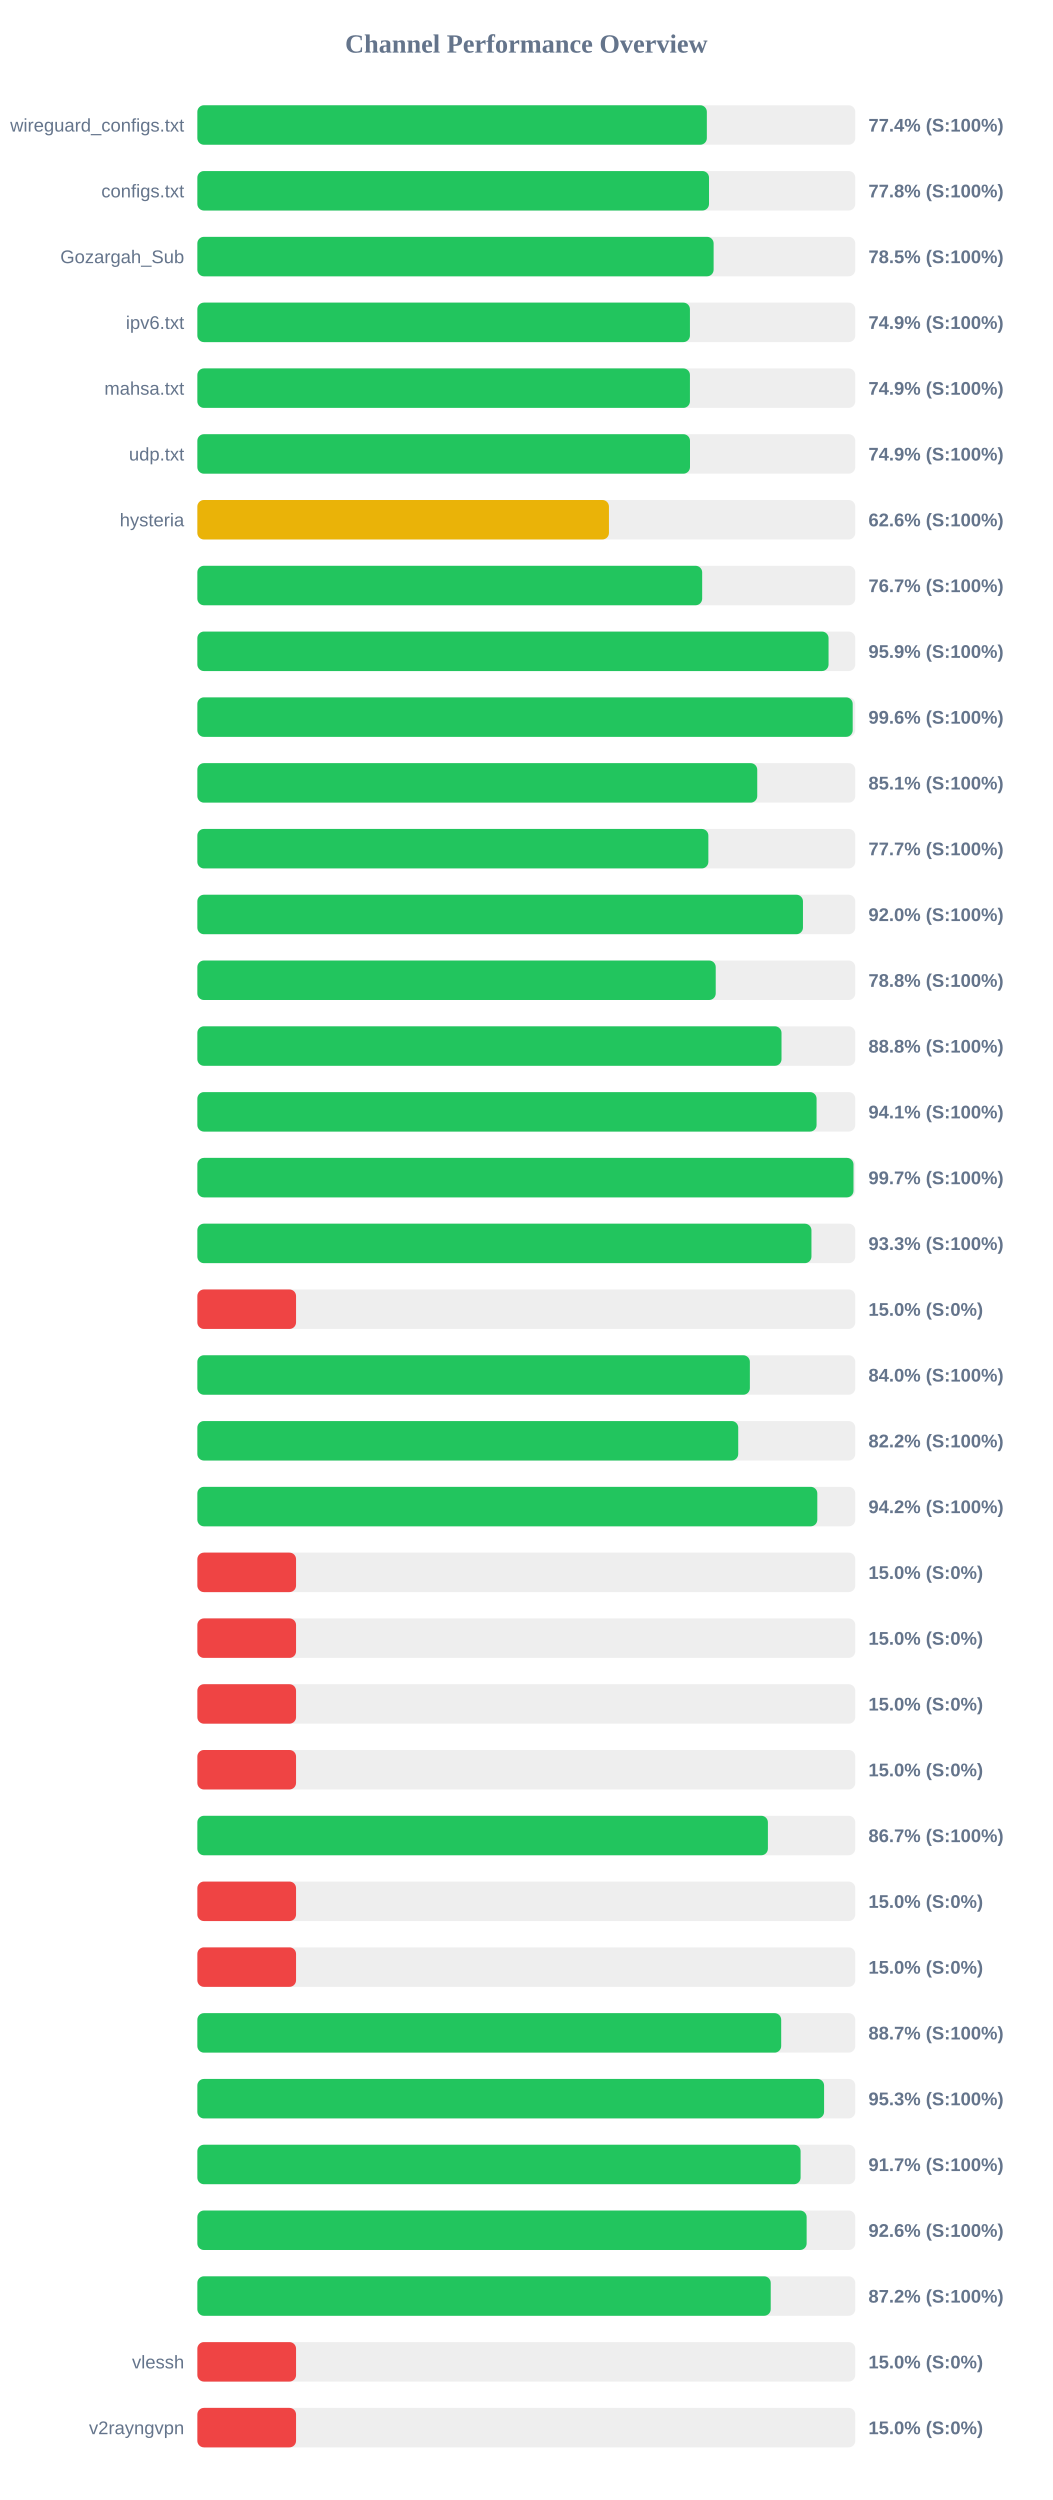
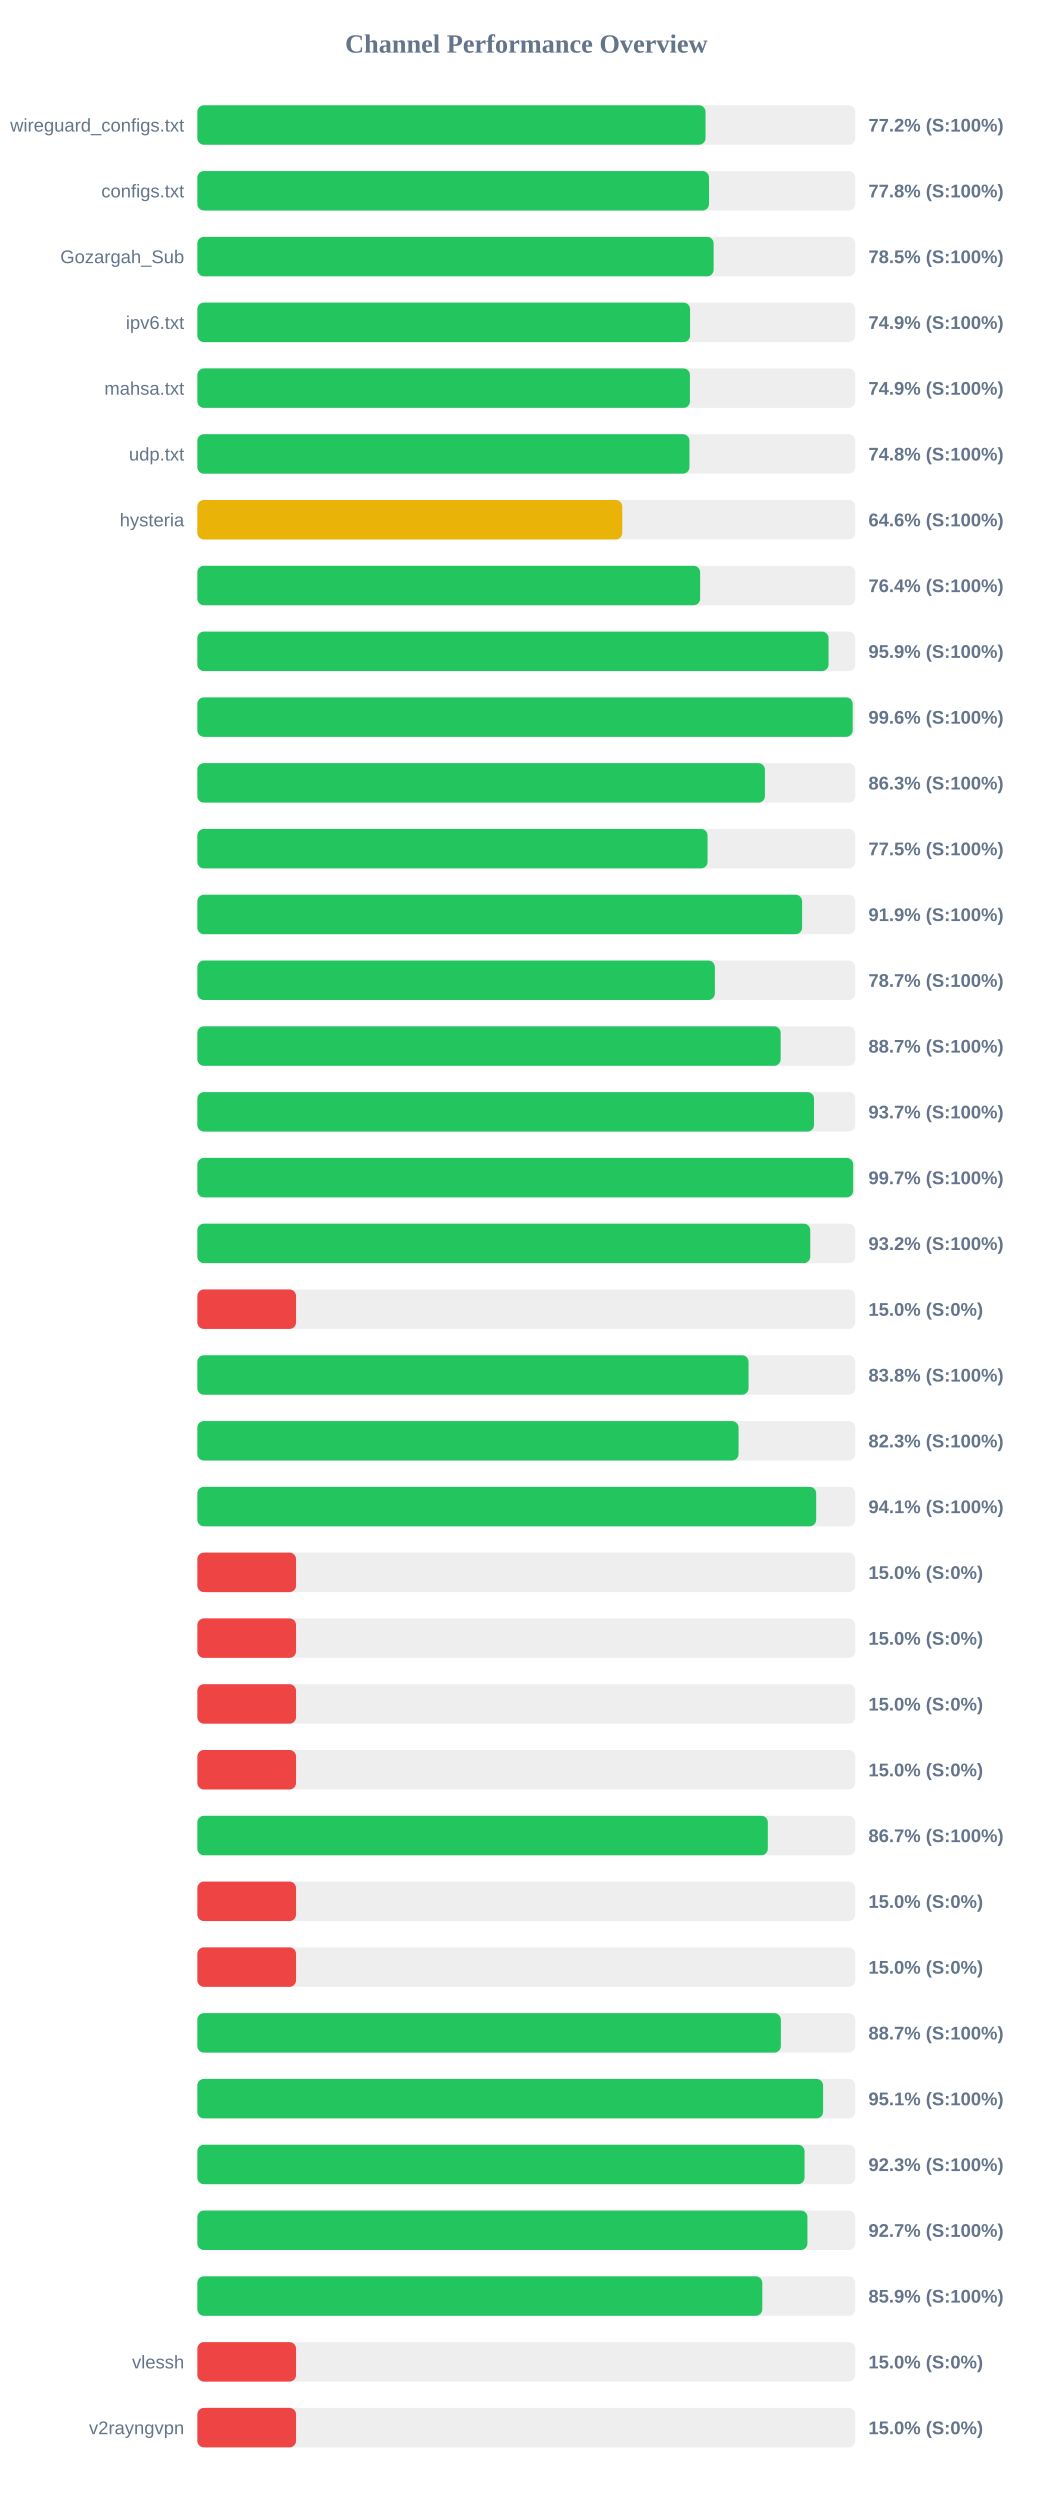
<svg xmlns="http://www.w3.org/2000/svg" width="800" height="1900" version="1.1">
  <style>
        .row { font: 14px Arial; fill: #64748b; }
        .score { font: bold 14px Arial; fill: #64748b; }
    </style>
  <text x="400" y="40" text-anchor="middle" font-size="20px" font-weight="bold" fill="#64748b">Channel Performance Overview</text>
  <rect x="150" y="80" width="500" height="30" fill="#eee" rx="5" />
-   <rect x="150" y="80" width="387.2" height="30" fill="#22c55e" rx="5" />
+   <rect x="150" y="80" width="386.2" height="30" fill="#22c55e" rx="5" />
  <text x="140" y="100" text-anchor="end" class="row">wireguard_configs.txt</text>
-   <text x="660" y="100" text-anchor="start" class="score">77.4% (S:100%)</text>
+   <text x="660" y="100" text-anchor="start" class="score">77.2% (S:100%)</text>
  <rect x="150" y="130" width="500" height="30" fill="#eee" rx="5" />
  <rect x="150" y="130" width="388.85" height="30" fill="#22c55e" rx="5" />
  <text x="140" y="150" text-anchor="end" class="row">configs.txt</text>
  <text x="660" y="150" text-anchor="start" class="score">77.8% (S:100%)</text>
  <rect x="150" y="180" width="500" height="30" fill="#eee" rx="5" />
  <rect x="150" y="180" width="392.35" height="30" fill="#22c55e" rx="5" />
  <text x="140" y="200" text-anchor="end" class="row">Gozargah_Sub</text>
  <text x="660" y="200" text-anchor="start" class="score">78.5% (S:100%)</text>
  <rect x="150" y="230" width="500" height="30" fill="#eee" rx="5" />
-   <rect x="150" y="230" width="374.35" height="30" fill="#22c55e" rx="5" />
+   <rect x="150" y="230" width="374.45" height="30" fill="#22c55e" rx="5" />
  <text x="140" y="250" text-anchor="end" class="row">ipv6.txt</text>
  <text x="660" y="250" text-anchor="start" class="score">74.9% (S:100%)</text>
  <rect x="150" y="280" width="500" height="30" fill="#eee" rx="5" />
  <rect x="150" y="280" width="374.35" height="30" fill="#22c55e" rx="5" />
  <text x="140" y="300" text-anchor="end" class="row">mahsa.txt</text>
  <text x="660" y="300" text-anchor="start" class="score">74.9% (S:100%)</text>
  <rect x="150" y="330" width="500" height="30" fill="#eee" rx="5" />
-   <rect x="150" y="330" width="374.4" height="30" fill="#22c55e" rx="5" />
+   <rect x="150" y="330" width="374.0" height="30" fill="#22c55e" rx="5" />
  <text x="140" y="350" text-anchor="end" class="row">udp.txt</text>
-   <text x="660" y="350" text-anchor="start" class="score">74.9% (S:100%)</text>
+   <text x="660" y="350" text-anchor="start" class="score">74.8% (S:100%)</text>
  <rect x="150" y="380" width="500" height="30" fill="#eee" rx="5" />
-   <rect x="150" y="380" width="312.8" height="30" fill="#eab308" rx="5" />
+   <rect x="150" y="380" width="322.9" height="30" fill="#eab308" rx="5" />
  <text x="140" y="400" text-anchor="end" class="row">hysteria</text>
-   <text x="660" y="400" text-anchor="start" class="score">62.6% (S:100%)</text>
+   <text x="660" y="400" text-anchor="start" class="score">64.6% (S:100%)</text>
  <rect x="150" y="430" width="500" height="30" fill="#eee" rx="5" />
-   <rect x="150" y="430" width="383.65" height="30" fill="#22c55e" rx="5" />
+   <rect x="150" y="430" width="382.1" height="30" fill="#22c55e" rx="5" />
  <text x="140" y="450" text-anchor="end" class="row" />
-   <text x="660" y="450" text-anchor="start" class="score">76.7% (S:100%)</text>
+   <text x="660" y="450" text-anchor="start" class="score">76.4% (S:100%)</text>
  <rect x="150" y="480" width="500" height="30" fill="#eee" rx="5" />
  <rect x="150" y="480" width="479.7" height="30" fill="#22c55e" rx="5" />
  <text x="140" y="500" text-anchor="end" class="row" />
  <text x="660" y="500" text-anchor="start" class="score">95.9% (S:100%)</text>
  <rect x="150" y="530" width="500" height="30" fill="#eee" rx="5" />
  <rect x="150" y="530" width="498.05" height="30" fill="#22c55e" rx="5" />
  <text x="140" y="550" text-anchor="end" class="row" />
  <text x="660" y="550" text-anchor="start" class="score">99.6% (S:100%)</text>
  <rect x="150" y="580" width="500" height="30" fill="#eee" rx="5" />
-   <rect x="150" y="580" width="425.5" height="30" fill="#22c55e" rx="5" />
+   <rect x="150" y="580" width="431.35" height="30" fill="#22c55e" rx="5" />
  <text x="140" y="600" text-anchor="end" class="row" />
-   <text x="660" y="600" text-anchor="start" class="score">85.1% (S:100%)</text>
+   <text x="660" y="600" text-anchor="start" class="score">86.3% (S:100%)</text>
  <rect x="150" y="630" width="500" height="30" fill="#eee" rx="5" />
-   <rect x="150" y="630" width="388.35" height="30" fill="#22c55e" rx="5" />
+   <rect x="150" y="630" width="387.75" height="30" fill="#22c55e" rx="5" />
  <text x="140" y="650" text-anchor="end" class="row" />
-   <text x="660" y="650" text-anchor="start" class="score">77.7% (S:100%)</text>
+   <text x="660" y="650" text-anchor="start" class="score">77.5% (S:100%)</text>
  <rect x="150" y="680" width="500" height="30" fill="#eee" rx="5" />
-   <rect x="150" y="680" width="460.25" height="30" fill="#22c55e" rx="5" />
+   <rect x="150" y="680" width="459.6" height="30" fill="#22c55e" rx="5" />
  <text x="140" y="700" text-anchor="end" class="row" />
-   <text x="660" y="700" text-anchor="start" class="score">92.0% (S:100%)</text>
+   <text x="660" y="700" text-anchor="start" class="score">91.9% (S:100%)</text>
  <rect x="150" y="730" width="500" height="30" fill="#eee" rx="5" />
-   <rect x="150" y="730" width="393.95" height="30" fill="#22c55e" rx="5" />
+   <rect x="150" y="730" width="393.3" height="30" fill="#22c55e" rx="5" />
  <text x="140" y="750" text-anchor="end" class="row" />
-   <text x="660" y="750" text-anchor="start" class="score">78.8% (S:100%)</text>
+   <text x="660" y="750" text-anchor="start" class="score">78.7% (S:100%)</text>
  <rect x="150" y="780" width="500" height="30" fill="#eee" rx="5" />
-   <rect x="150" y="780" width="443.95" height="30" fill="#22c55e" rx="5" />
+   <rect x="150" y="780" width="443.3" height="30" fill="#22c55e" rx="5" />
  <text x="140" y="800" text-anchor="end" class="row" />
-   <text x="660" y="800" text-anchor="start" class="score">88.8% (S:100%)</text>
+   <text x="660" y="800" text-anchor="start" class="score">88.7% (S:100%)</text>
  <rect x="150" y="830" width="500" height="30" fill="#eee" rx="5" />
-   <rect x="150" y="830" width="470.6" height="30" fill="#22c55e" rx="5" />
+   <rect x="150" y="830" width="468.65" height="30" fill="#22c55e" rx="5" />
  <text x="140" y="850" text-anchor="end" class="row" />
-   <text x="660" y="850" text-anchor="start" class="score">94.1% (S:100%)</text>
+   <text x="660" y="850" text-anchor="start" class="score">93.7% (S:100%)</text>
  <rect x="150" y="880" width="500" height="30" fill="#eee" rx="5" />
-   <rect x="150" y="880" width="498.65" height="30" fill="#22c55e" rx="5" />
+   <rect x="150" y="880" width="498.4" height="30" fill="#22c55e" rx="5" />
  <text x="140" y="900" text-anchor="end" class="row" />
  <text x="660" y="900" text-anchor="start" class="score">99.7% (S:100%)</text>
  <rect x="150" y="930" width="500" height="30" fill="#eee" rx="5" />
-   <rect x="150" y="930" width="466.7" height="30" fill="#22c55e" rx="5" />
+   <rect x="150" y="930" width="465.8" height="30" fill="#22c55e" rx="5" />
  <text x="140" y="950" text-anchor="end" class="row" />
-   <text x="660" y="950" text-anchor="start" class="score">93.3% (S:100%)</text>
+   <text x="660" y="950" text-anchor="start" class="score">93.2% (S:100%)</text>
  <rect x="150" y="980" width="500" height="30" fill="#eee" rx="5" />
  <rect x="150" y="980" width="75.0" height="30" fill="#ef4444" rx="5" />
  <text x="140" y="1000" text-anchor="end" class="row" />
  <text x="660" y="1000" text-anchor="start" class="score">15.0% (S:0%)</text>
  <rect x="150" y="1030" width="500" height="30" fill="#eee" rx="5" />
-   <rect x="150" y="1030" width="419.9" height="30" fill="#22c55e" rx="5" />
+   <rect x="150" y="1030" width="418.9" height="30" fill="#22c55e" rx="5" />
  <text x="140" y="1050" text-anchor="end" class="row" />
-   <text x="660" y="1050" text-anchor="start" class="score">84.0% (S:100%)</text>
+   <text x="660" y="1050" text-anchor="start" class="score">83.8% (S:100%)</text>
  <rect x="150" y="1080" width="500" height="30" fill="#eee" rx="5" />
-   <rect x="150" y="1080" width="411.05" height="30" fill="#22c55e" rx="5" />
+   <rect x="150" y="1080" width="411.3" height="30" fill="#22c55e" rx="5" />
  <text x="140" y="1100" text-anchor="end" class="row" />
-   <text x="660" y="1100" text-anchor="start" class="score">82.2% (S:100%)</text>
+   <text x="660" y="1100" text-anchor="start" class="score">82.3% (S:100%)</text>
  <rect x="150" y="1130" width="500" height="30" fill="#eee" rx="5" />
-   <rect x="150" y="1130" width="471.15" height="30" fill="#22c55e" rx="5" />
+   <rect x="150" y="1130" width="470.3" height="30" fill="#22c55e" rx="5" />
  <text x="140" y="1150" text-anchor="end" class="row" />
-   <text x="660" y="1150" text-anchor="start" class="score">94.2% (S:100%)</text>
+   <text x="660" y="1150" text-anchor="start" class="score">94.1% (S:100%)</text>
  <rect x="150" y="1180" width="500" height="30" fill="#eee" rx="5" />
  <rect x="150" y="1180" width="75.0" height="30" fill="#ef4444" rx="5" />
  <text x="140" y="1200" text-anchor="end" class="row" />
  <text x="660" y="1200" text-anchor="start" class="score">15.0% (S:0%)</text>
  <rect x="150" y="1230" width="500" height="30" fill="#eee" rx="5" />
  <rect x="150" y="1230" width="75.0" height="30" fill="#ef4444" rx="5" />
  <text x="140" y="1250" text-anchor="end" class="row" />
  <text x="660" y="1250" text-anchor="start" class="score">15.0% (S:0%)</text>
  <rect x="150" y="1280" width="500" height="30" fill="#eee" rx="5" />
  <rect x="150" y="1280" width="75.0" height="30" fill="#ef4444" rx="5" />
  <text x="140" y="1300" text-anchor="end" class="row" />
  <text x="660" y="1300" text-anchor="start" class="score">15.0% (S:0%)</text>
  <rect x="150" y="1330" width="500" height="30" fill="#eee" rx="5" />
  <rect x="150" y="1330" width="75.0" height="30" fill="#ef4444" rx="5" />
  <text x="140" y="1350" text-anchor="end" class="row" />
  <text x="660" y="1350" text-anchor="start" class="score">15.0% (S:0%)</text>
  <rect x="150" y="1380" width="500" height="30" fill="#eee" rx="5" />
-   <rect x="150" y="1380" width="433.6" height="30" fill="#22c55e" rx="5" />
+   <rect x="150" y="1380" width="433.55" height="30" fill="#22c55e" rx="5" />
  <text x="140" y="1400" text-anchor="end" class="row" />
  <text x="660" y="1400" text-anchor="start" class="score">86.7% (S:100%)</text>
  <rect x="150" y="1430" width="500" height="30" fill="#eee" rx="5" />
  <rect x="150" y="1430" width="75.0" height="30" fill="#ef4444" rx="5" />
  <text x="140" y="1450" text-anchor="end" class="row" />
  <text x="660" y="1450" text-anchor="start" class="score">15.0% (S:0%)</text>
  <rect x="150" y="1480" width="500" height="30" fill="#eee" rx="5" />
  <rect x="150" y="1480" width="75.0" height="30" fill="#ef4444" rx="5" />
  <text x="140" y="1500" text-anchor="end" class="row" />
  <text x="660" y="1500" text-anchor="start" class="score">15.0% (S:0%)</text>
  <rect x="150" y="1530" width="500" height="30" fill="#eee" rx="5" />
-   <rect x="150" y="1530" width="443.7" height="30" fill="#22c55e" rx="5" />
+   <rect x="150" y="1530" width="443.45" height="30" fill="#22c55e" rx="5" />
  <text x="140" y="1550" text-anchor="end" class="row" />
  <text x="660" y="1550" text-anchor="start" class="score">88.7% (S:100%)</text>
  <rect x="150" y="1580" width="500" height="30" fill="#eee" rx="5" />
-   <rect x="150" y="1580" width="476.3" height="30" fill="#22c55e" rx="5" />
+   <rect x="150" y="1580" width="475.55" height="30" fill="#22c55e" rx="5" />
  <text x="140" y="1600" text-anchor="end" class="row" />
-   <text x="660" y="1600" text-anchor="start" class="score">95.3% (S:100%)</text>
+   <text x="660" y="1600" text-anchor="start" class="score">95.1% (S:100%)</text>
  <rect x="150" y="1630" width="500" height="30" fill="#eee" rx="5" />
-   <rect x="150" y="1630" width="458.45" height="30" fill="#22c55e" rx="5" />
+   <rect x="150" y="1630" width="461.45" height="30" fill="#22c55e" rx="5" />
  <text x="140" y="1650" text-anchor="end" class="row" />
-   <text x="660" y="1650" text-anchor="start" class="score">91.7% (S:100%)</text>
+   <text x="660" y="1650" text-anchor="start" class="score">92.3% (S:100%)</text>
  <rect x="150" y="1680" width="500" height="30" fill="#eee" rx="5" />
-   <rect x="150" y="1680" width="463.05" height="30" fill="#22c55e" rx="5" />
+   <rect x="150" y="1680" width="463.65" height="30" fill="#22c55e" rx="5" />
  <text x="140" y="1700" text-anchor="end" class="row" />
-   <text x="660" y="1700" text-anchor="start" class="score">92.6% (S:100%)</text>
+   <text x="660" y="1700" text-anchor="start" class="score">92.7% (S:100%)</text>
  <rect x="150" y="1730" width="500" height="30" fill="#eee" rx="5" />
-   <rect x="150" y="1730" width="435.75" height="30" fill="#22c55e" rx="5" />
+   <rect x="150" y="1730" width="429.35" height="30" fill="#22c55e" rx="5" />
  <text x="140" y="1750" text-anchor="end" class="row" />
-   <text x="660" y="1750" text-anchor="start" class="score">87.2% (S:100%)</text>
+   <text x="660" y="1750" text-anchor="start" class="score">85.9% (S:100%)</text>
  <rect x="150" y="1780" width="500" height="30" fill="#eee" rx="5" />
  <rect x="150" y="1780" width="75.0" height="30" fill="#ef4444" rx="5" />
  <text x="140" y="1800" text-anchor="end" class="row">vlessh</text>
  <text x="660" y="1800" text-anchor="start" class="score">15.0% (S:0%)</text>
  <rect x="150" y="1830" width="500" height="30" fill="#eee" rx="5" />
  <rect x="150" y="1830" width="75.0" height="30" fill="#ef4444" rx="5" />
  <text x="140" y="1850" text-anchor="end" class="row">v2rayngvpn</text>
  <text x="660" y="1850" text-anchor="start" class="score">15.0% (S:0%)</text>
</svg>
